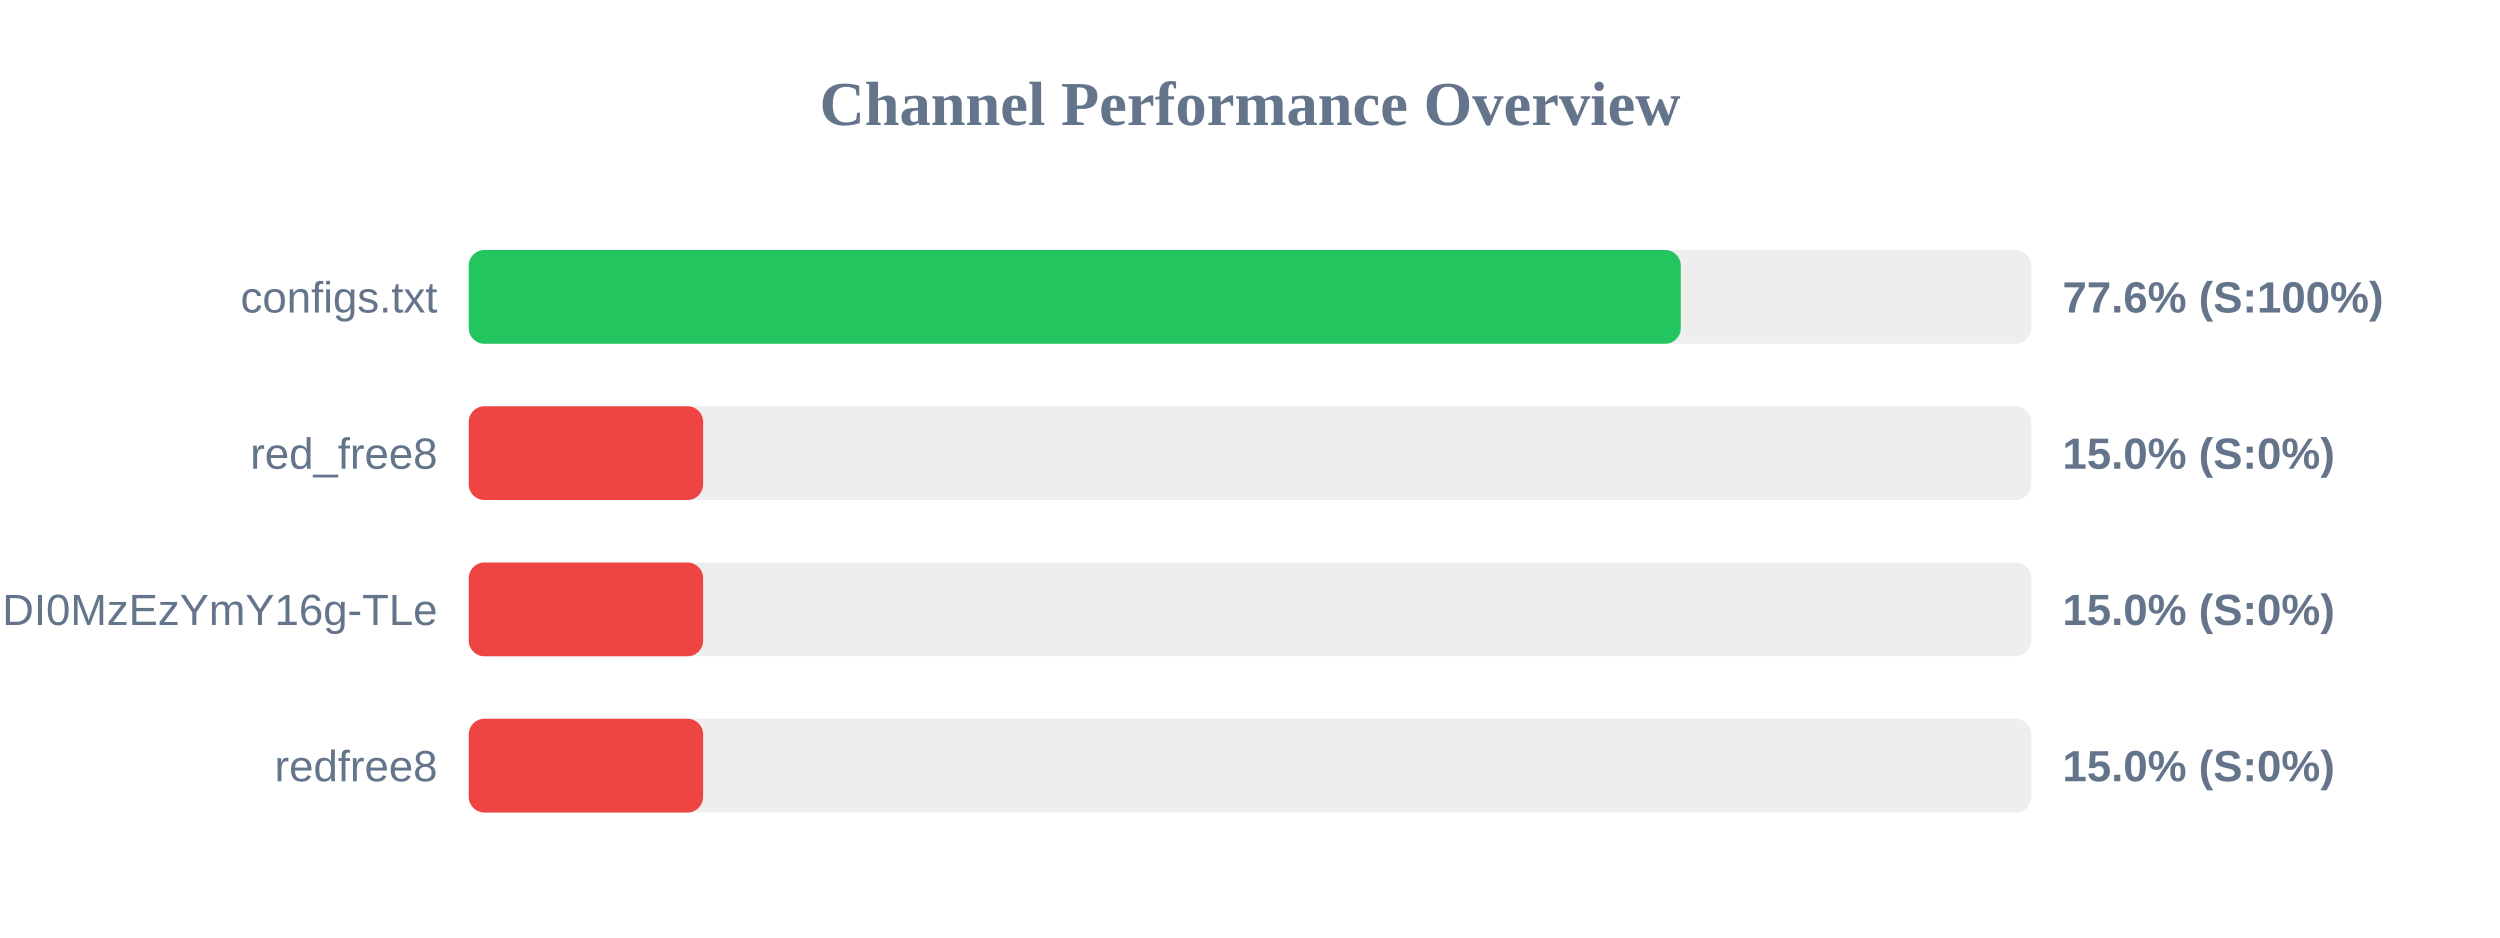
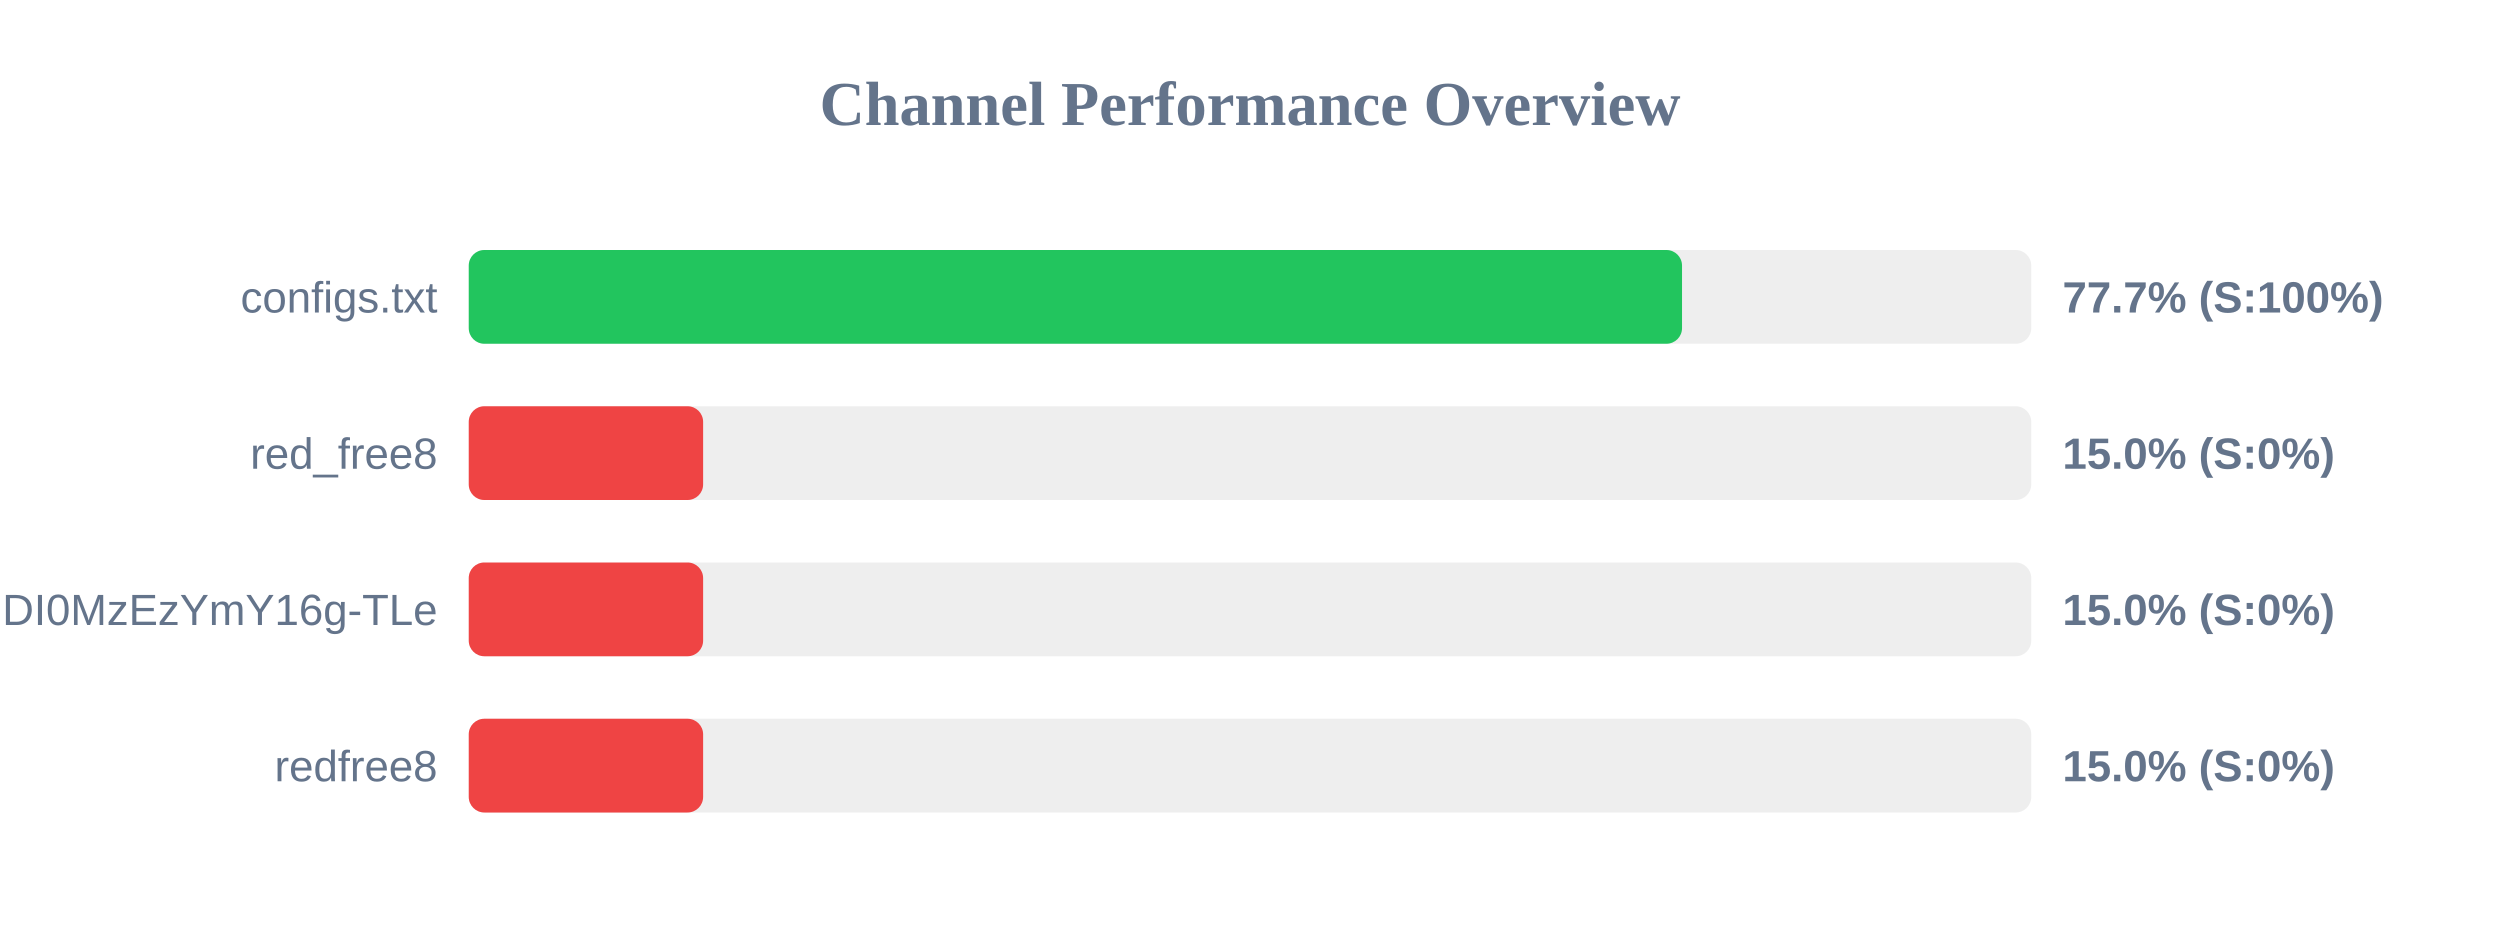
<svg xmlns="http://www.w3.org/2000/svg" width="800" height="300" version="1.1">
  <style>
        .row { font: 14px Arial; fill: #64748b; }
        .score { font: bold 14px Arial; fill: #64748b; }
    </style>
  <text x="400" y="40" text-anchor="middle" font-size="20px" font-weight="bold" fill="#64748b">Channel Performance Overview</text>
  <rect x="150" y="80" width="500" height="30" fill="#eee" rx="5" />
-   <rect x="150" y="80" width="387.85" height="30" fill="#22c55e" rx="5" />
+   <rect x="150" y="80" width="388.25" height="30" fill="#22c55e" rx="5" />
  <text x="140" y="100" text-anchor="end" class="row">configs.txt</text>
-   <text x="660" y="100" text-anchor="start" class="score">77.6% (S:100%)</text>
+   <text x="660" y="100" text-anchor="start" class="score">77.7% (S:100%)</text>
  <rect x="150" y="130" width="500" height="30" fill="#eee" rx="5" />
  <rect x="150" y="130" width="75.0" height="30" fill="#ef4444" rx="5" />
  <text x="140" y="150" text-anchor="end" class="row">red_free8</text>
  <text x="660" y="150" text-anchor="start" class="score">15.0% (S:0%)</text>
  <rect x="150" y="180" width="500" height="30" fill="#eee" rx="5" />
  <rect x="150" y="180" width="75.0" height="30" fill="#ef4444" rx="5" />
  <text x="140" y="200" text-anchor="end" class="row">NjEzODY1NDgyOCwxNzQ1NDI0MzEzYmY16g-TLe</text>
  <text x="660" y="200" text-anchor="start" class="score">15.0% (S:0%)</text>
  <rect x="150" y="230" width="500" height="30" fill="#eee" rx="5" />
  <rect x="150" y="230" width="75.0" height="30" fill="#ef4444" rx="5" />
  <text x="140" y="250" text-anchor="end" class="row">redfree8</text>
  <text x="660" y="250" text-anchor="start" class="score">15.0% (S:0%)</text>
</svg>
